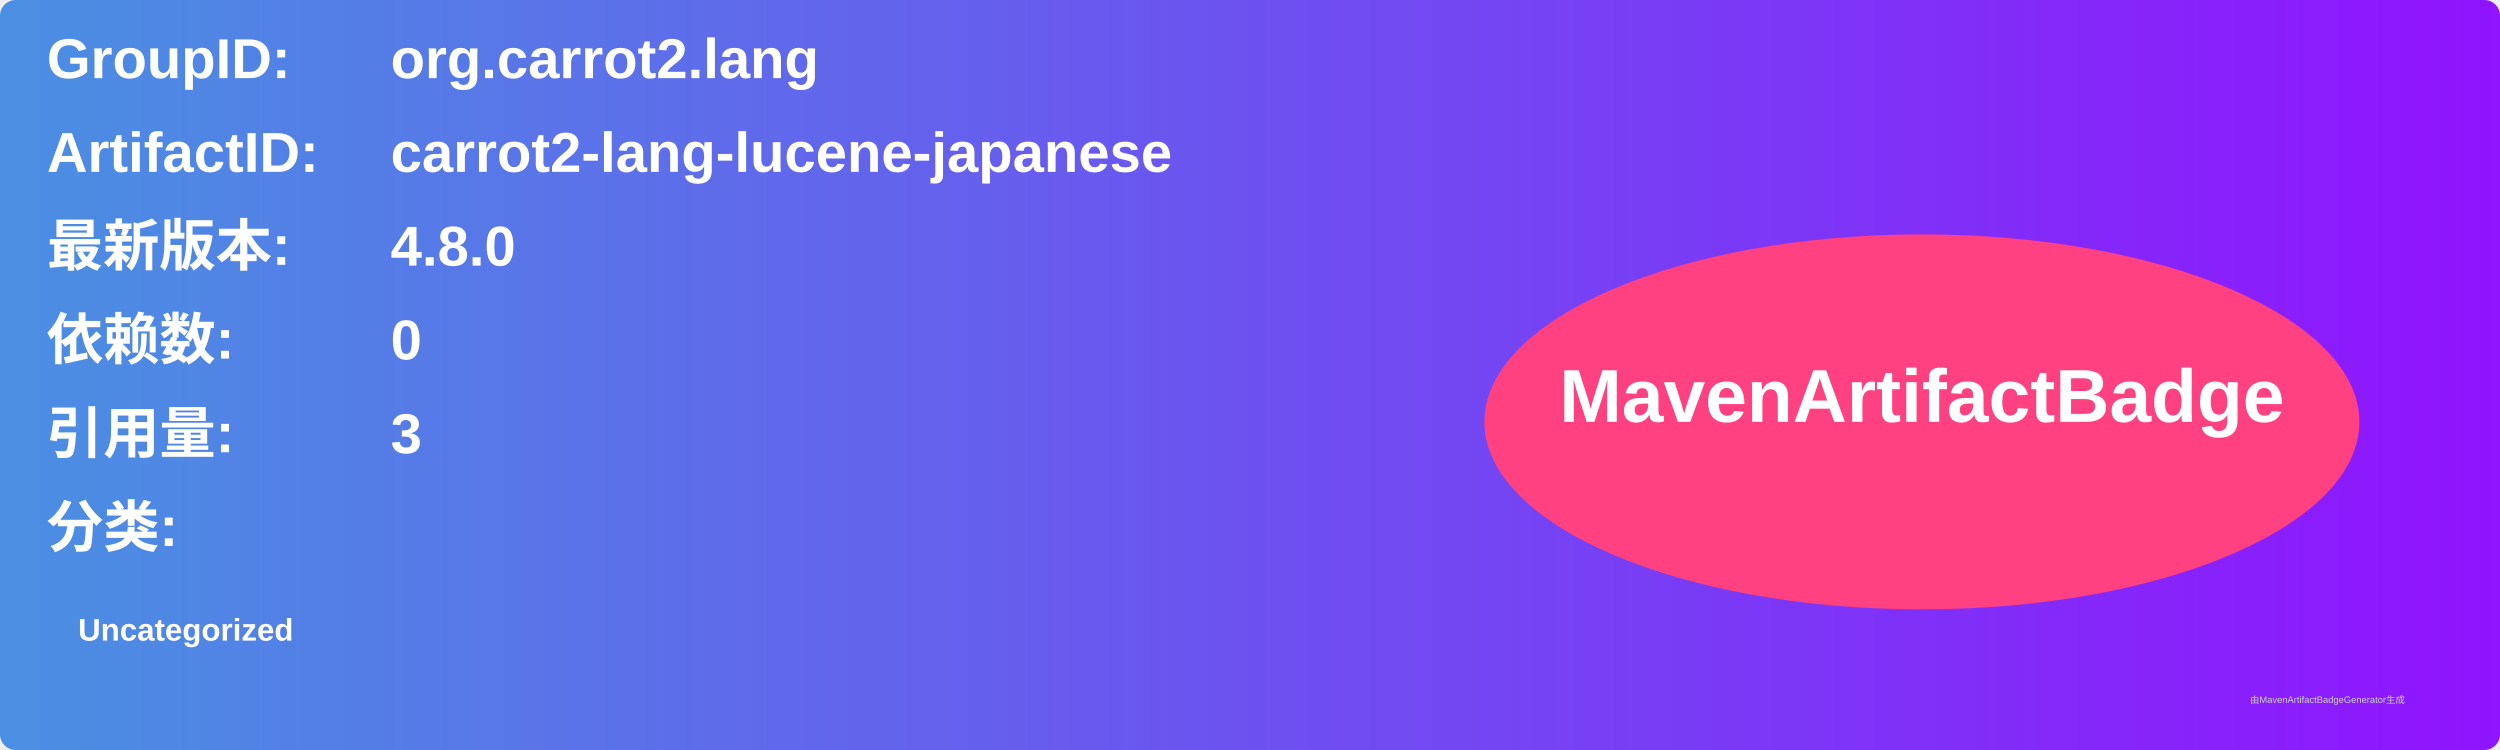
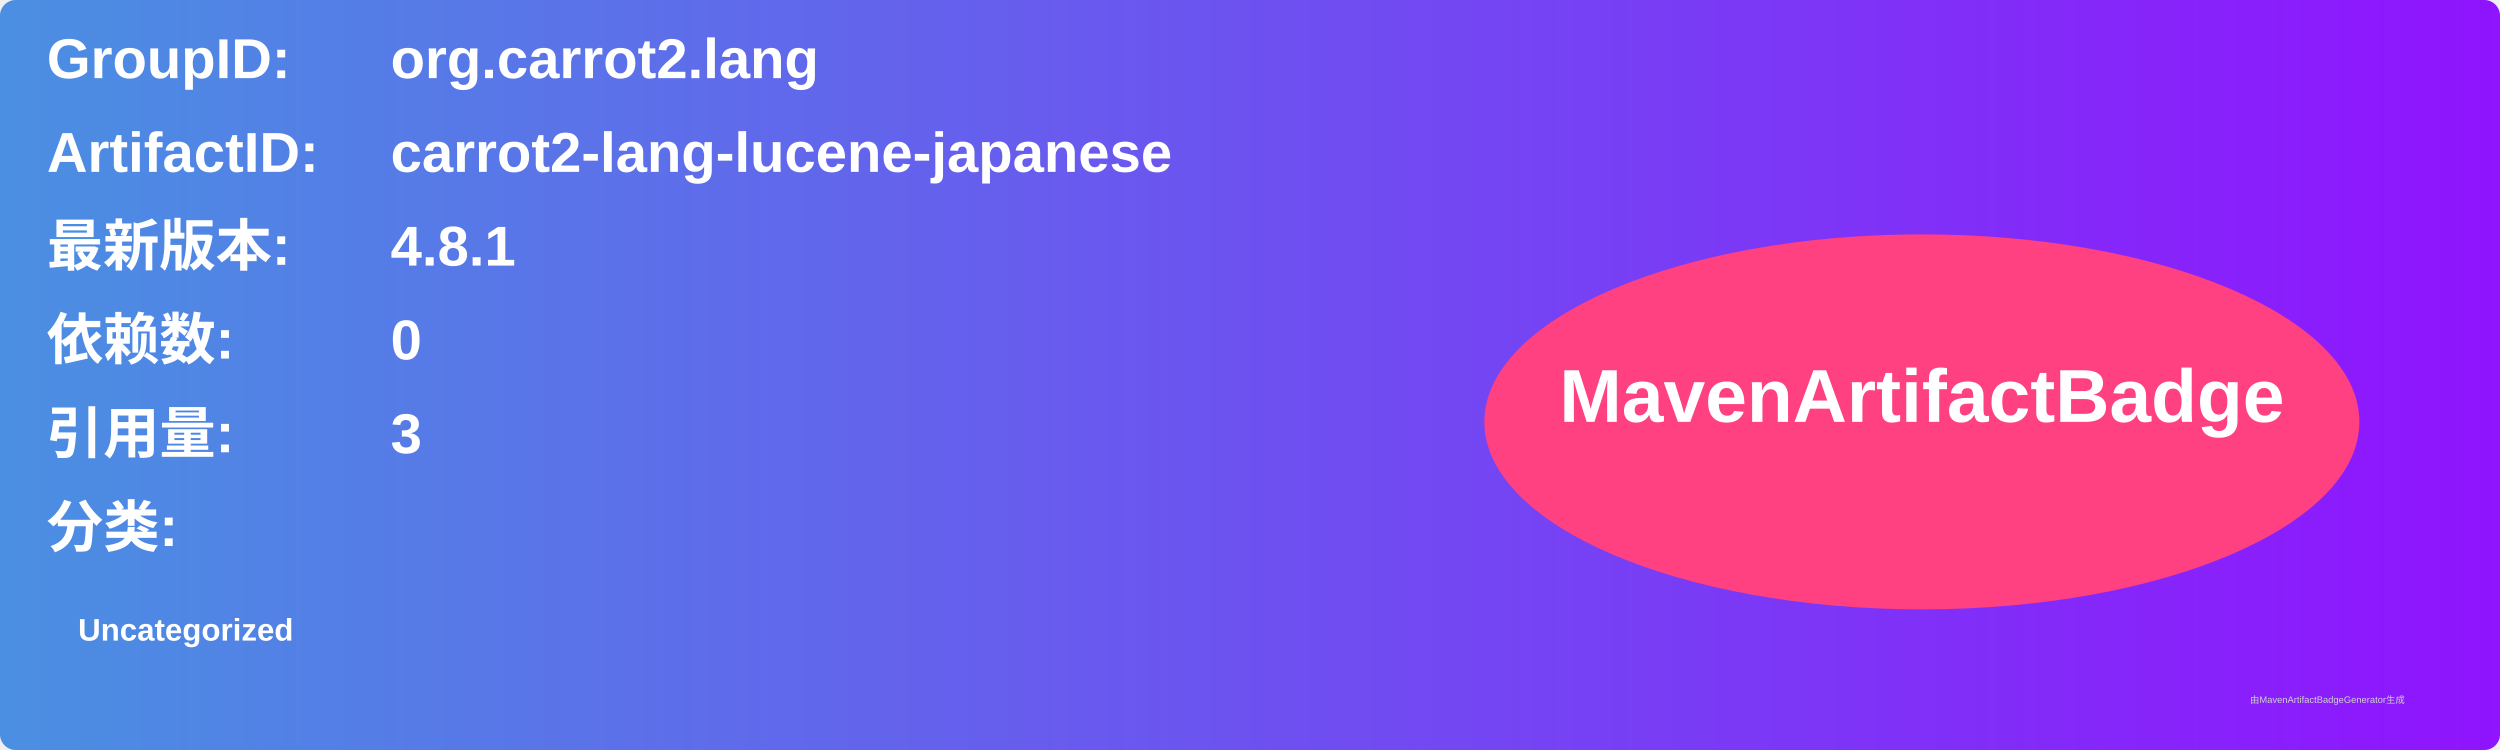
<svg xmlns="http://www.w3.org/2000/svg" width="800" height="240" viewBox="0 0 800 240">
  <linearGradient id="grad" x1="0%" y1="0%" x2="100%" y2="0%">
    <stop offset="0%" stop-color="#4a90e2" />
    <stop offset="100%" stop-color="#9013fe" />
  </linearGradient>
  <rect width="100%" height="100%" rx="5" ry="5" fill="url(#grad)" />
  <g transform="translate(15, 15)">
    <text x="0" y="10" font-family="Arial" font-size="18" fill="white" font-weight="bold" width="260">GroupID:</text>
    <text x="110" y="10" font-family="Arial" font-size="18" fill="white" font-weight="bold" width="460">org.carrot2.lang</text>
    <text x="0" y="40" font-family="Arial" font-size="18" fill="white" font-weight="bold" width="260">ArtifactID:</text>
    <text x="110" y="40" font-family="Arial" font-size="18" fill="white" font-weight="bold" width="460">carrot2-lang-lucene-japanese</text>
    <text x="0" y="70" font-family="Arial" font-size="18" fill="white" font-weight="bold">最新版本:</text>
    <text x="110" y="70" font-family="Arial" font-size="18" fill="white" font-weight="bold">
-       <tspan font-weight="bold">4.8.0</tspan>
+       <tspan font-weight="bold">4.8.1</tspan>
    </text>
    <text x="0" y="100" font-family="Arial" font-size="18" fill="white" font-weight="bold">依赖数: </text>
    <text x="110" y="100" font-family="Arial" font-size="18" fill="white">
      <tspan font-weight="bold">0</tspan>
    </text>
    <text x="0" y="130" font-family="Arial" font-size="18" fill="white" font-weight="bold">引用量: </text>
    <text x="110" y="130" font-family="Arial" font-size="18" fill="white">
      <tspan font-weight="bold">3</tspan>
    </text>
    <text x="0" y="160" font-family="Arial" font-size="18" fill="white" font-weight="bold">分类:</text>
    <text x="10" y="190" font-family="Arial" font-size="10" fill="white">
      <tspan font-weight="bold">Uncategorized</tspan>
    </text>
    <ellipse cx="600" cy="120" rx="140" ry="60" fill="#ff4081" />
    <text x="600" y="120" text-anchor="middle" font-family="Arial" font-size="24" fill="white" font-weight="bold">MavenArtifactBadge</text>
  </g>
  <text x="720" y="225" font-family="Arial" font-size="3" fill="#d0d0d0">由MavenArtifactBadgeGenerator生成</text>
</svg>
